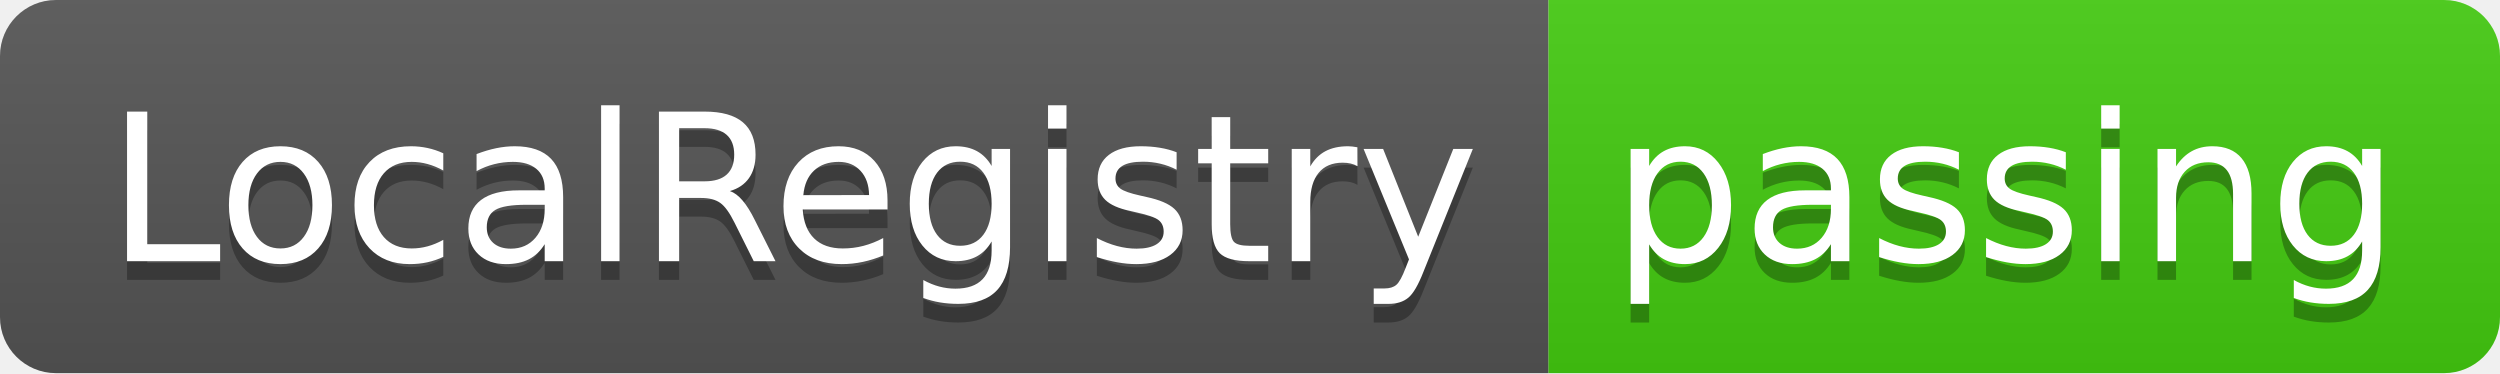
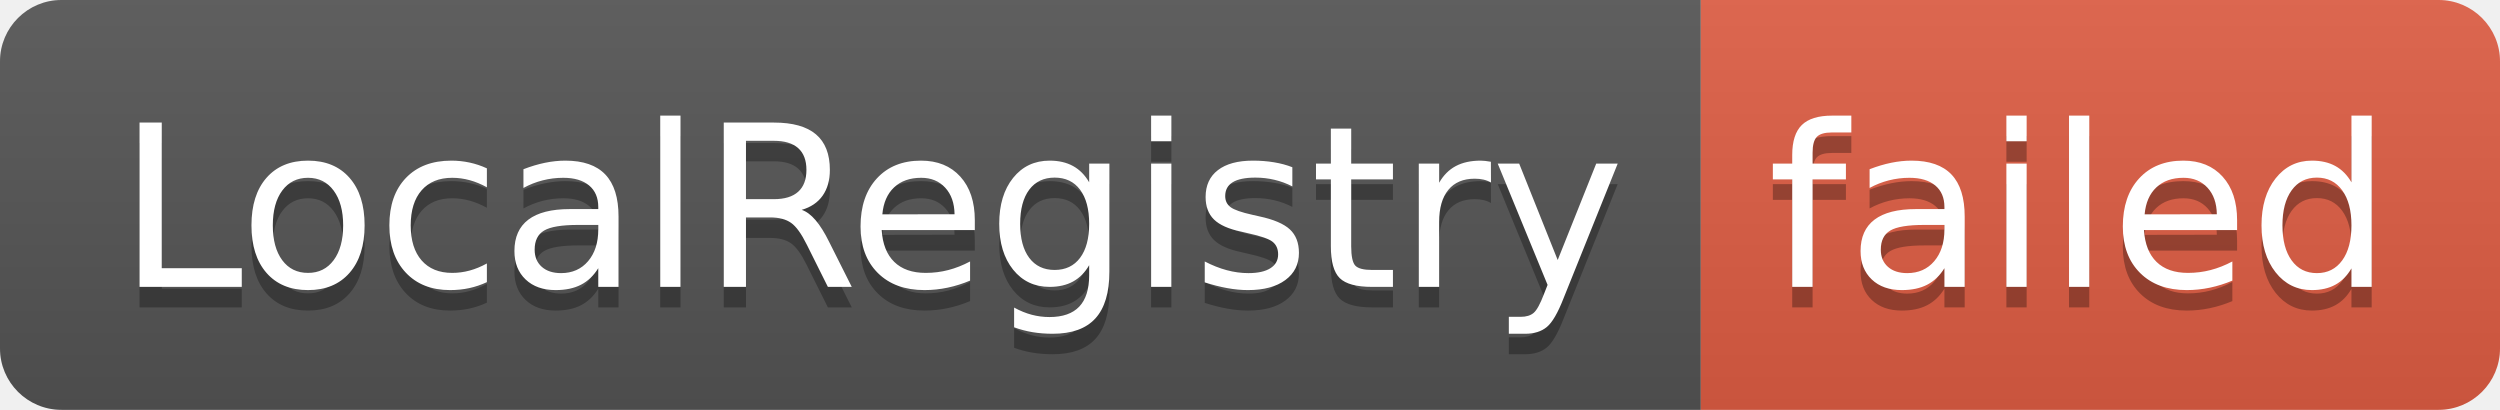
- <svg xmlns="http://www.w3.org/2000/svg" width="134" height="20" role="img" aria-label="LocalRegistry: passing">
+ <svg xmlns="http://www.w3.org/2000/svg" width="122" height="20" role="img" aria-label="LocalRegistry: failed">
  <linearGradient id="s" x2="0" y2="100%">
    <stop offset="0" stop-color="#bbb" stop-opacity=".1" />
    <stop offset="1" stop-opacity=".1" />
  </linearGradient>
  <clipPath id="r">
-     <rect width="134" height="20" rx="3" fill="#fff" />
+     <rect width="122" height="20" rx="3" fill="#fff" />
  </clipPath>
  <g clip-path="url(#r)">
    <rect width="83" height="20" fill="#555" />
-     <rect x="83" width="51" height="20" fill="#4c1" />
-     <rect width="134" height="20" fill="url(#s)" />
+     <rect x="83" width="39" height="20" fill="#e05d44" />
+     <rect width="122" height="20" fill="url(#s)" />
  </g>
  <g fill="#fff" text-anchor="middle" font-family="Verdana,Geneva,DejaVu Sans,sans-serif" text-rendering="geometricPrecision" font-size="110">
    <text aria-hidden="true" x="425" y="150" fill="#010101" fill-opacity=".3" transform="scale(.1)" textLength="730">LocalRegistry</text>
    <text x="425" y="140" transform="scale(.1)" fill="#fff" textLength="730">LocalRegistry</text>
-     <text aria-hidden="true" x="1075" y="150" fill="#010101" fill-opacity=".3" transform="scale(.1)" textLength="410">passing</text>
-     <text x="1075" y="140" transform="scale(.1)" fill="#fff" textLength="410">passing</text>
+     <text aria-hidden="true" x="1015" y="150" fill="#010101" fill-opacity=".3" transform="scale(.1)" textLength="290">failed</text>
+     <text x="1015" y="140" transform="scale(.1)" fill="#fff" textLength="290">failed</text>
  </g>
</svg>
